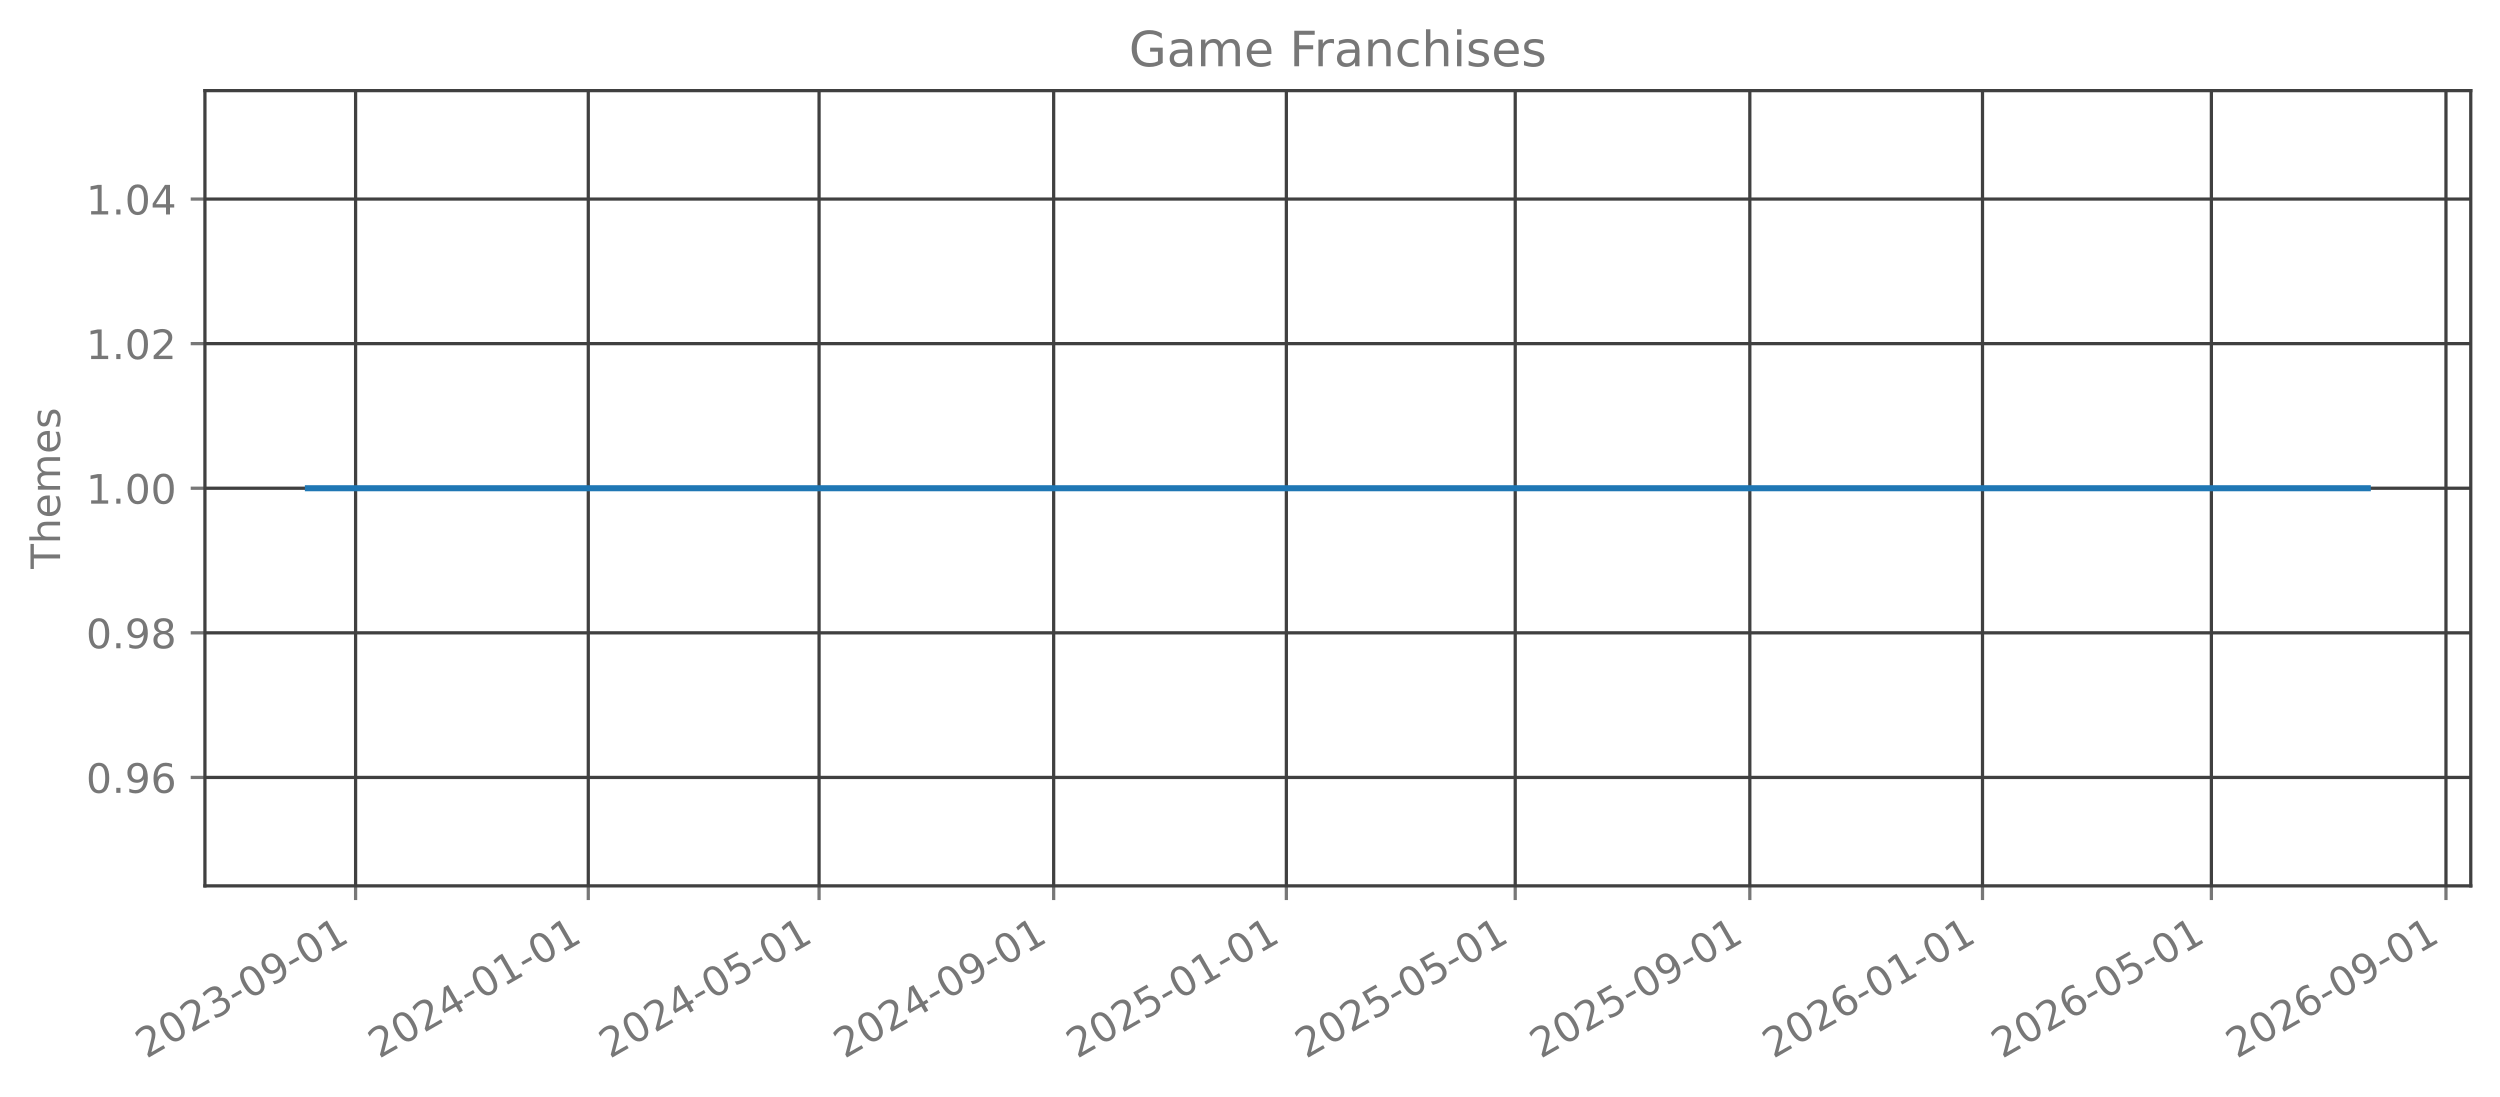
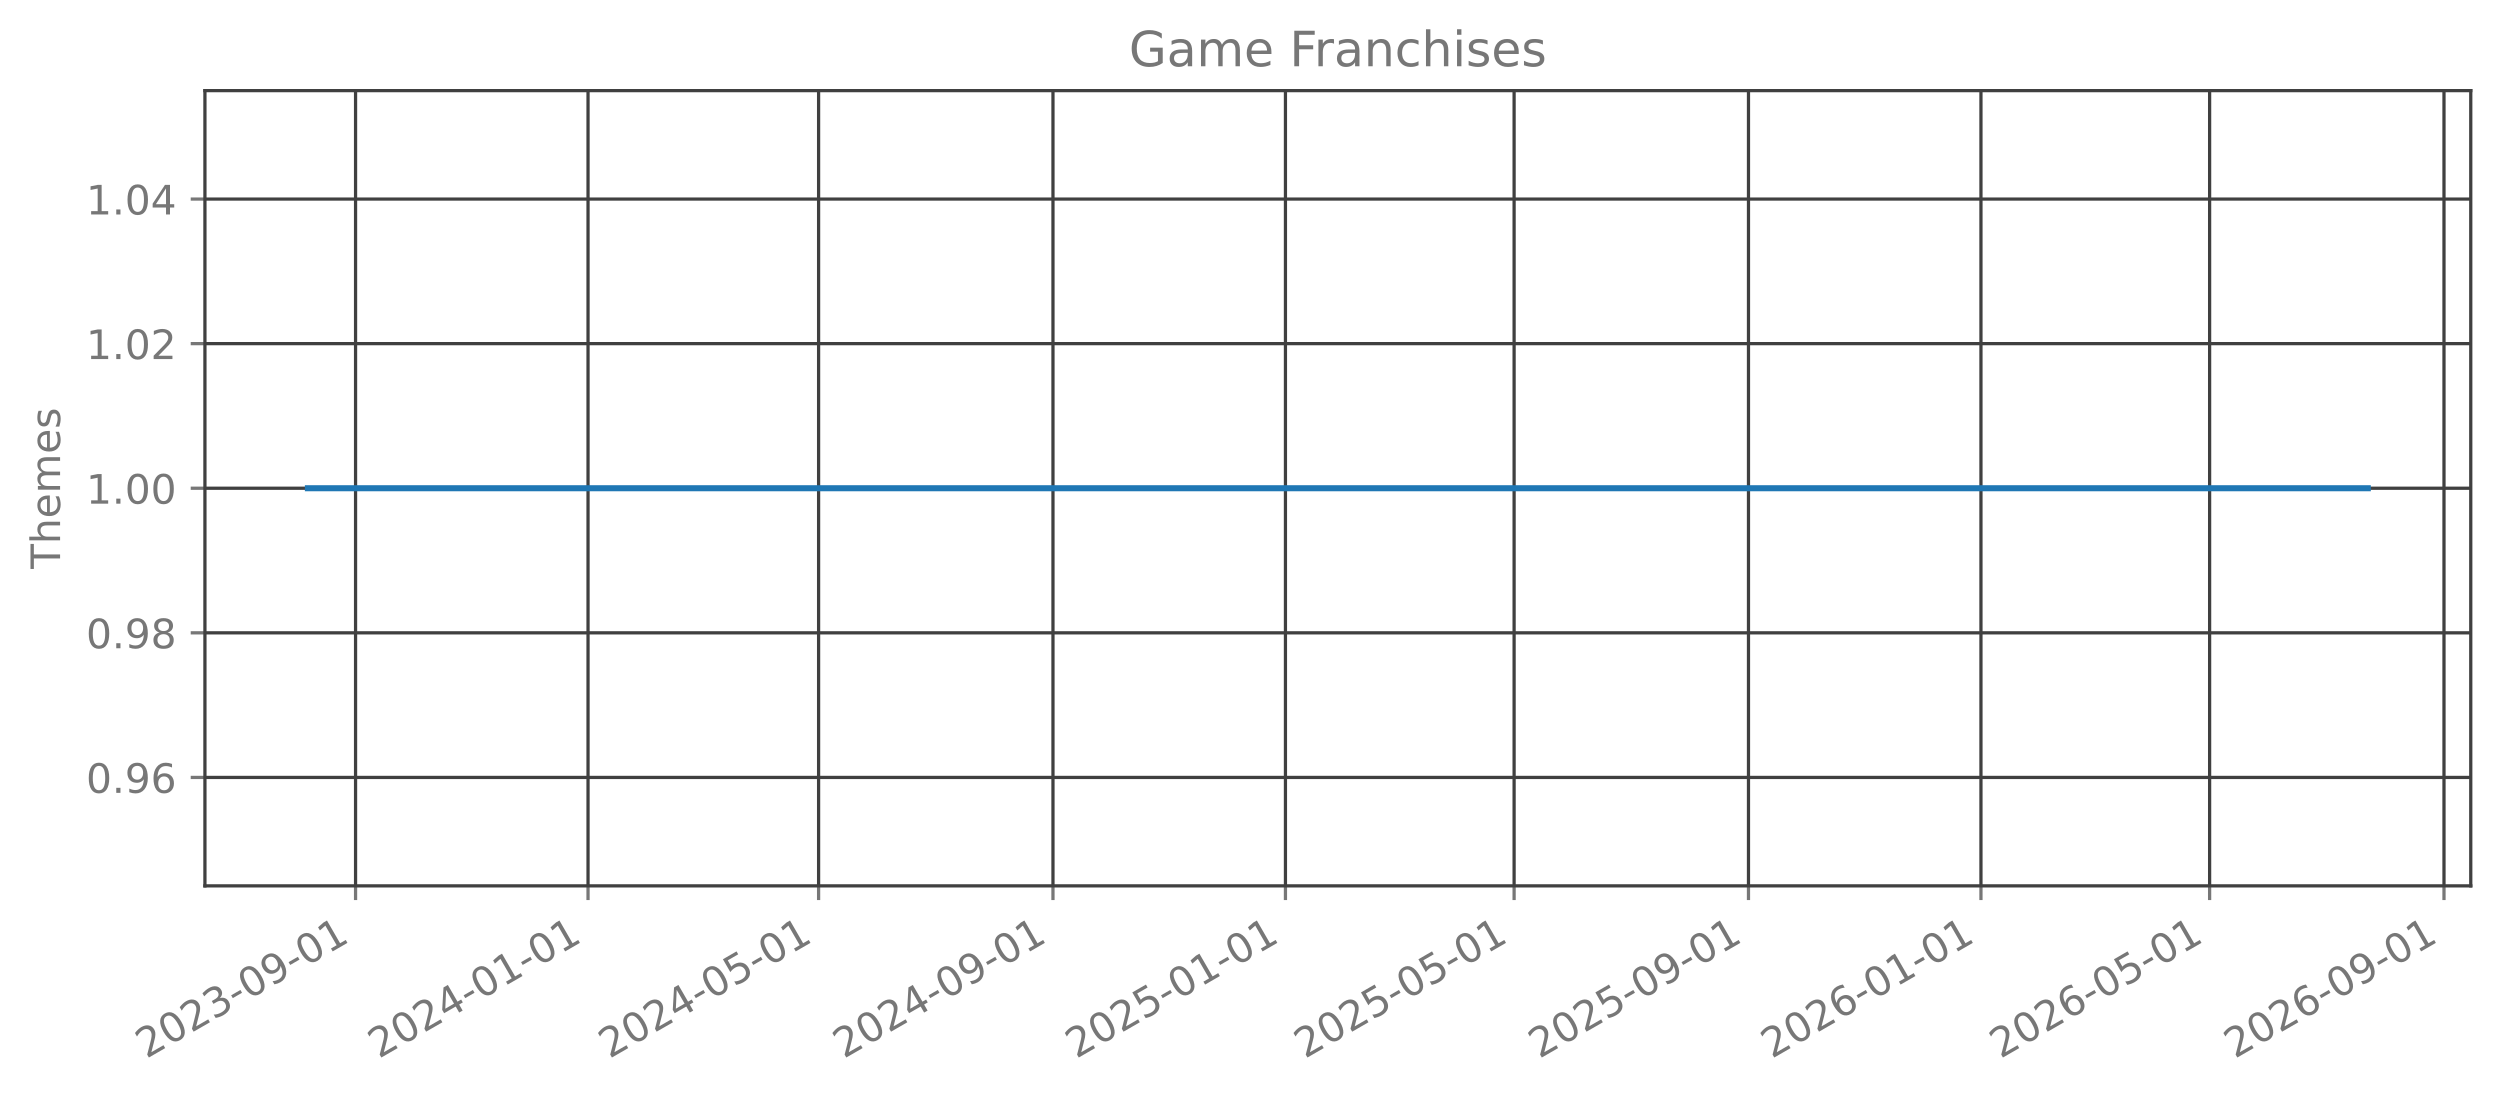
<svg xmlns="http://www.w3.org/2000/svg" xmlns:xlink="http://www.w3.org/1999/xlink" width="615.666pt" height="270.076pt" viewBox="0 0 615.666 270.076" version="1.1">
  <defs>
    <style type="text/css">*{stroke-linejoin: round; stroke-linecap: butt}</style>
  </defs>
  <g id="figure_1">
    <g id="patch_1">
      <path d="M 0 270.076  L 615.666 270.076  L 615.666 -0  L 0 -0  L 0 270.076  z " style="fill: none; opacity: 0" />
    </g>
    <g id="axes_1">
      <g id="patch_2">
        <path d="M 50.466 218.158  L 608.466 218.158  L 608.466 22.318  L 50.466 22.318  L 50.466 218.158  z " style="fill: none; opacity: 0" />
      </g>
      <g id="matplotlib.axis_1">
        <g id="xtick_1">
          <g id="line2d_1">
-             <path d="M 87.572 218.158  L 87.572 22.318  " clip-path="url(#p4efc94b45a)" style="fill: none; stroke: #404040; stroke-width: 0.8; stroke-linecap: square" />
+             <path d="M 87.562 218.158  L 87.562 22.318  " clip-path="url(#p626fd2fd92)" style="fill: none; stroke: #404040; stroke-width: 0.8; stroke-linecap: square" />
          </g>
          <g id="line2d_2">
            <defs>
-               <path id="m323bf9c4e7" d="M 0 0  L 0 3.5  " style="stroke: #777777; stroke-width: 0.8" />
+               <path id="m6b0c054848" d="M 0 0  L 0 3.5  " style="stroke: #777777; stroke-width: 0.8" />
            </defs>
            <g>
-               <use xlink:href="#m323bf9c4e7" x="87.572" y="218.158" style="fill: #777777; stroke: #777777; stroke-width: 0.8" />
+               <use xlink:href="#m6b0c054848" x="87.562" y="218.158" style="fill: #777777; stroke: #777777; stroke-width: 0.8" />
            </g>
          </g>
          <g id="text_1">
-             <g style="fill: #777777" transform="translate(36.04169 260.7957) rotate(-30) scale(0.1 -0.1)">
+             <g style="fill: #777777" transform="translate(36.03083 260.7957) rotate(-30) scale(0.1 -0.1)">
              <defs>
                <path id="DejaVuSans-15" d="M 1228 531  L 3431 531  L 3431 0  L 469 0  L 469 531  Q 828 903 1448 1529  Q 2069 2156 2228 2338  Q 2531 2678 2651 2914  Q 2772 3150 2772 3378  Q 2772 3750 2511 3984  Q 2250 4219 1831 4219  Q 1534 4219 1204 4116  Q 875 4013 500 3803  L 500 4441  Q 881 4594 1212 4672  Q 1544 4750 1819 4750  Q 2544 4750 2975 4387  Q 3406 4025 3406 3419  Q 3406 3131 3298 2873  Q 3191 2616 2906 2266  Q 2828 2175 2409 1742  Q 1991 1309 1228 531  z " transform="scale(0.015625)" />
                <path id="DejaVuSans-13" d="M 2034 4250  Q 1547 4250 1301 3770  Q 1056 3291 1056 2328  Q 1056 1369 1301 889  Q 1547 409 2034 409  Q 2525 409 2770 889  Q 3016 1369 3016 2328  Q 3016 3291 2770 3770  Q 2525 4250 2034 4250  z M 2034 4750  Q 2819 4750 3233 4129  Q 3647 3509 3647 2328  Q 3647 1150 3233 529  Q 2819 -91 2034 -91  Q 1250 -91 836 529  Q 422 1150 422 2328  Q 422 3509 836 4129  Q 1250 4750 2034 4750  z " transform="scale(0.015625)" />
                <path id="DejaVuSans-16" d="M 2597 2516  Q 3050 2419 3304 2112  Q 3559 1806 3559 1356  Q 3559 666 3084 287  Q 2609 -91 1734 -91  Q 1441 -91 1130 -33  Q 819 25 488 141  L 488 750  Q 750 597 1062 519  Q 1375 441 1716 441  Q 2309 441 2620 675  Q 2931 909 2931 1356  Q 2931 1769 2642 2001  Q 2353 2234 1838 2234  L 1294 2234  L 1294 2753  L 1863 2753  Q 2328 2753 2575 2939  Q 2822 3125 2822 3475  Q 2822 3834 2567 4026  Q 2313 4219 1838 4219  Q 1578 4219 1281 4162  Q 984 4106 628 3988  L 628 4550  Q 988 4650 1302 4700  Q 1616 4750 1894 4750  Q 2613 4750 3031 4423  Q 3450 4097 3450 3541  Q 3450 3153 3228 2886  Q 3006 2619 2597 2516  z " transform="scale(0.015625)" />
                <path id="DejaVuSans-10" d="M 313 2009  L 1997 2009  L 1997 1497  L 313 1497  L 313 2009  z " transform="scale(0.015625)" />
                <path id="DejaVuSans-1c" d="M 703 97  L 703 672  Q 941 559 1184 500  Q 1428 441 1663 441  Q 2288 441 2617 861  Q 2947 1281 2994 2138  Q 2813 1869 2534 1725  Q 2256 1581 1919 1581  Q 1219 1581 811 2004  Q 403 2428 403 3163  Q 403 3881 828 4315  Q 1253 4750 1959 4750  Q 2769 4750 3195 4129  Q 3622 3509 3622 2328  Q 3622 1225 3098 567  Q 2575 -91 1691 -91  Q 1453 -91 1209 -44  Q 966 3 703 97  z M 1959 2075  Q 2384 2075 2632 2365  Q 2881 2656 2881 3163  Q 2881 3666 2632 3958  Q 2384 4250 1959 4250  Q 1534 4250 1286 3958  Q 1038 3666 1038 3163  Q 1038 2656 1286 2365  Q 1534 2075 1959 2075  z " transform="scale(0.015625)" />
                <path id="DejaVuSans-14" d="M 794 531  L 1825 531  L 1825 4091  L 703 3866  L 703 4441  L 1819 4666  L 2450 4666  L 2450 531  L 3481 531  L 3481 0  L 794 0  L 794 531  z " transform="scale(0.015625)" />
              </defs>
              <use xlink:href="#DejaVuSans-15" />
              <use xlink:href="#DejaVuSans-13" transform="translate(63.625 0)" />
              <use xlink:href="#DejaVuSans-15" transform="translate(127.25 0)" />
              <use xlink:href="#DejaVuSans-16" transform="translate(190.875 0)" />
              <use xlink:href="#DejaVuSans-10" transform="translate(254.5 0)" />
              <use xlink:href="#DejaVuSans-13" transform="translate(290.5781 0)" />
              <use xlink:href="#DejaVuSans-1c" transform="translate(354.2031 0)" />
              <use xlink:href="#DejaVuSans-10" transform="translate(417.8281 0)" />
              <use xlink:href="#DejaVuSans-13" transform="translate(453.9062 0)" />
              <use xlink:href="#DejaVuSans-14" transform="translate(517.5312 0)" />
            </g>
          </g>
        </g>
        <g id="xtick_2">
          <g id="line2d_3">
-             <path d="M 144.875 218.158  L 144.875 22.318  " clip-path="url(#p4efc94b45a)" style="fill: none; stroke: #404040; stroke-width: 0.8; stroke-linecap: square" />
+             <path d="M 144.812 218.158  L 144.812 22.318  " clip-path="url(#p626fd2fd92)" style="fill: none; stroke: #404040; stroke-width: 0.8; stroke-linecap: square" />
          </g>
          <g id="line2d_4">
            <g>
-               <use xlink:href="#m323bf9c4e7" x="144.875" y="218.158" style="fill: #777777; stroke: #777777; stroke-width: 0.8" />
+               <use xlink:href="#m6b0c054848" x="144.812" y="218.158" style="fill: #777777; stroke: #777777; stroke-width: 0.8" />
            </g>
          </g>
          <g id="text_2">
-             <g style="fill: #777777" transform="translate(93.34472 260.7957) rotate(-30) scale(0.1 -0.1)">
+             <g style="fill: #777777" transform="translate(93.28085 260.7957) rotate(-30) scale(0.1 -0.1)">
              <defs>
                <path id="DejaVuSans-17" d="M 2419 4116  L 825 1625  L 2419 1625  L 2419 4116  z M 2253 4666  L 3047 4666  L 3047 1625  L 3713 1625  L 3713 1100  L 3047 1100  L 3047 0  L 2419 0  L 2419 1100  L 313 1100  L 313 1709  L 2253 4666  z " transform="scale(0.015625)" />
              </defs>
              <use xlink:href="#DejaVuSans-15" />
              <use xlink:href="#DejaVuSans-13" transform="translate(63.625 0)" />
              <use xlink:href="#DejaVuSans-15" transform="translate(127.25 0)" />
              <use xlink:href="#DejaVuSans-17" transform="translate(190.875 0)" />
              <use xlink:href="#DejaVuSans-10" transform="translate(254.5 0)" />
              <use xlink:href="#DejaVuSans-13" transform="translate(290.5781 0)" />
              <use xlink:href="#DejaVuSans-14" transform="translate(354.2031 0)" />
              <use xlink:href="#DejaVuSans-10" transform="translate(417.8281 0)" />
              <use xlink:href="#DejaVuSans-13" transform="translate(453.9062 0)" />
              <use xlink:href="#DejaVuSans-14" transform="translate(517.5312 0)" />
            </g>
          </g>
        </g>
        <g id="xtick_3">
          <g id="line2d_5">
-             <path d="M 201.709 218.158  L 201.709 22.318  " clip-path="url(#p4efc94b45a)" style="fill: none; stroke: #404040; stroke-width: 0.8; stroke-linecap: square" />
+             <path d="M 201.592 218.158  L 201.592 22.318  " clip-path="url(#p626fd2fd92)" style="fill: none; stroke: #404040; stroke-width: 0.8; stroke-linecap: square" />
          </g>
          <g id="line2d_6">
            <g>
-               <use xlink:href="#m323bf9c4e7" x="201.709" y="218.158" style="fill: #777777; stroke: #777777; stroke-width: 0.8" />
+               <use xlink:href="#m6b0c054848" x="201.592" y="218.158" style="fill: #777777; stroke: #777777; stroke-width: 0.8" />
            </g>
          </g>
          <g id="text_3">
-             <g style="fill: #777777" transform="translate(150.1781 260.7957) rotate(-30) scale(0.1 -0.1)">
+             <g style="fill: #777777" transform="translate(150.0616 260.7957) rotate(-30) scale(0.1 -0.1)">
              <defs>
                <path id="DejaVuSans-18" d="M 691 4666  L 3169 4666  L 3169 4134  L 1269 4134  L 1269 2991  Q 1406 3038 1543 3061  Q 1681 3084 1819 3084  Q 2600 3084 3056 2656  Q 3513 2228 3513 1497  Q 3513 744 3044 326  Q 2575 -91 1722 -91  Q 1428 -91 1123 -41  Q 819 9 494 109  L 494 744  Q 775 591 1075 516  Q 1375 441 1709 441  Q 2250 441 2565 725  Q 2881 1009 2881 1497  Q 2881 1984 2565 2268  Q 2250 2553 1709 2553  Q 1456 2553 1204 2497  Q 953 2441 691 2322  L 691 4666  z " transform="scale(0.015625)" />
              </defs>
              <use xlink:href="#DejaVuSans-15" />
              <use xlink:href="#DejaVuSans-13" transform="translate(63.625 0)" />
              <use xlink:href="#DejaVuSans-15" transform="translate(127.25 0)" />
              <use xlink:href="#DejaVuSans-17" transform="translate(190.875 0)" />
              <use xlink:href="#DejaVuSans-10" transform="translate(254.5 0)" />
              <use xlink:href="#DejaVuSans-13" transform="translate(290.5781 0)" />
              <use xlink:href="#DejaVuSans-18" transform="translate(354.2031 0)" />
              <use xlink:href="#DejaVuSans-10" transform="translate(417.8281 0)" />
              <use xlink:href="#DejaVuSans-13" transform="translate(453.9062 0)" />
              <use xlink:href="#DejaVuSans-14" transform="translate(517.5312 0)" />
            </g>
          </g>
        </g>
        <g id="xtick_4">
          <g id="line2d_7">
-             <path d="M 259.482 218.158  L 259.482 22.318  " clip-path="url(#p4efc94b45a)" style="fill: none; stroke: #404040; stroke-width: 0.8; stroke-linecap: square" />
+             <path d="M 259.312 218.158  L 259.312 22.318  " clip-path="url(#p626fd2fd92)" style="fill: none; stroke: #404040; stroke-width: 0.8; stroke-linecap: square" />
          </g>
          <g id="line2d_8">
            <g>
-               <use xlink:href="#m323bf9c4e7" x="259.482" y="218.158" style="fill: #777777; stroke: #777777; stroke-width: 0.8" />
+               <use xlink:href="#m6b0c054848" x="259.312" y="218.158" style="fill: #777777; stroke: #777777; stroke-width: 0.8" />
            </g>
          </g>
          <g id="text_4">
-             <g style="fill: #777777" transform="translate(207.9508 260.7957) rotate(-30) scale(0.1 -0.1)">
+             <g style="fill: #777777" transform="translate(207.7809 260.7957) rotate(-30) scale(0.1 -0.1)">
              <use xlink:href="#DejaVuSans-15" />
              <use xlink:href="#DejaVuSans-13" transform="translate(63.625 0)" />
              <use xlink:href="#DejaVuSans-15" transform="translate(127.25 0)" />
              <use xlink:href="#DejaVuSans-17" transform="translate(190.875 0)" />
              <use xlink:href="#DejaVuSans-10" transform="translate(254.5 0)" />
              <use xlink:href="#DejaVuSans-13" transform="translate(290.5781 0)" />
              <use xlink:href="#DejaVuSans-1c" transform="translate(354.2031 0)" />
              <use xlink:href="#DejaVuSans-10" transform="translate(417.8281 0)" />
              <use xlink:href="#DejaVuSans-13" transform="translate(453.9062 0)" />
              <use xlink:href="#DejaVuSans-14" transform="translate(517.5312 0)" />
            </g>
          </g>
        </g>
        <g id="xtick_5">
          <g id="line2d_9">
-             <path d="M 316.785 218.158  L 316.785 22.318  " clip-path="url(#p4efc94b45a)" style="fill: none; stroke: #404040; stroke-width: 0.8; stroke-linecap: square" />
+             <path d="M 316.562 218.158  L 316.562 22.318  " clip-path="url(#p626fd2fd92)" style="fill: none; stroke: #404040; stroke-width: 0.8; stroke-linecap: square" />
          </g>
          <g id="line2d_10">
            <g>
-               <use xlink:href="#m323bf9c4e7" x="316.785" y="218.158" style="fill: #777777; stroke: #777777; stroke-width: 0.8" />
+               <use xlink:href="#m6b0c054848" x="316.562" y="218.158" style="fill: #777777; stroke: #777777; stroke-width: 0.8" />
            </g>
          </g>
          <g id="text_5">
-             <g style="fill: #777777" transform="translate(265.2538 260.7957) rotate(-30) scale(0.1 -0.1)">
+             <g style="fill: #777777" transform="translate(265.0309 260.7957) rotate(-30) scale(0.1 -0.1)">
              <use xlink:href="#DejaVuSans-15" />
              <use xlink:href="#DejaVuSans-13" transform="translate(63.625 0)" />
              <use xlink:href="#DejaVuSans-15" transform="translate(127.25 0)" />
              <use xlink:href="#DejaVuSans-18" transform="translate(190.875 0)" />
              <use xlink:href="#DejaVuSans-10" transform="translate(254.5 0)" />
              <use xlink:href="#DejaVuSans-13" transform="translate(290.5781 0)" />
              <use xlink:href="#DejaVuSans-14" transform="translate(354.2031 0)" />
              <use xlink:href="#DejaVuSans-10" transform="translate(417.8281 0)" />
              <use xlink:href="#DejaVuSans-13" transform="translate(453.9062 0)" />
              <use xlink:href="#DejaVuSans-14" transform="translate(517.5312 0)" />
            </g>
          </g>
        </g>
        <g id="xtick_6">
          <g id="line2d_11">
-             <path d="M 373.148 218.158  L 373.148 22.318  " clip-path="url(#p4efc94b45a)" style="fill: none; stroke: #404040; stroke-width: 0.8; stroke-linecap: square" />
+             <path d="M 372.873 218.158  L 372.873 22.318  " clip-path="url(#p626fd2fd92)" style="fill: none; stroke: #404040; stroke-width: 0.8; stroke-linecap: square" />
          </g>
          <g id="line2d_12">
            <g>
-               <use xlink:href="#m323bf9c4e7" x="373.148" y="218.158" style="fill: #777777; stroke: #777777; stroke-width: 0.8" />
+               <use xlink:href="#m6b0c054848" x="372.873" y="218.158" style="fill: #777777; stroke: #777777; stroke-width: 0.8" />
            </g>
          </g>
          <g id="text_6">
-             <g style="fill: #777777" transform="translate(321.6174 260.7957) rotate(-30) scale(0.1 -0.1)">
+             <g style="fill: #777777" transform="translate(321.3424 260.7957) rotate(-30) scale(0.1 -0.1)">
              <use xlink:href="#DejaVuSans-15" />
              <use xlink:href="#DejaVuSans-13" transform="translate(63.625 0)" />
              <use xlink:href="#DejaVuSans-15" transform="translate(127.25 0)" />
              <use xlink:href="#DejaVuSans-18" transform="translate(190.875 0)" />
              <use xlink:href="#DejaVuSans-10" transform="translate(254.5 0)" />
              <use xlink:href="#DejaVuSans-13" transform="translate(290.5781 0)" />
              <use xlink:href="#DejaVuSans-18" transform="translate(354.2031 0)" />
              <use xlink:href="#DejaVuSans-10" transform="translate(417.8281 0)" />
              <use xlink:href="#DejaVuSans-13" transform="translate(453.9062 0)" />
              <use xlink:href="#DejaVuSans-14" transform="translate(517.5312 0)" />
            </g>
          </g>
        </g>
        <g id="xtick_7">
          <g id="line2d_13">
-             <path d="M 430.921 218.158  L 430.921 22.318  " clip-path="url(#p4efc94b45a)" style="fill: none; stroke: #404040; stroke-width: 0.8; stroke-linecap: square" />
+             <path d="M 430.592 218.158  L 430.592 22.318  " clip-path="url(#p626fd2fd92)" style="fill: none; stroke: #404040; stroke-width: 0.8; stroke-linecap: square" />
          </g>
          <g id="line2d_14">
            <g>
-               <use xlink:href="#m323bf9c4e7" x="430.921" y="218.158" style="fill: #777777; stroke: #777777; stroke-width: 0.8" />
+               <use xlink:href="#m6b0c054848" x="430.592" y="218.158" style="fill: #777777; stroke: #777777; stroke-width: 0.8" />
            </g>
          </g>
          <g id="text_7">
-             <g style="fill: #777777" transform="translate(379.3902 260.7957) rotate(-30) scale(0.1 -0.1)">
+             <g style="fill: #777777" transform="translate(379.0617 260.7957) rotate(-30) scale(0.1 -0.1)">
              <use xlink:href="#DejaVuSans-15" />
              <use xlink:href="#DejaVuSans-13" transform="translate(63.625 0)" />
              <use xlink:href="#DejaVuSans-15" transform="translate(127.25 0)" />
              <use xlink:href="#DejaVuSans-18" transform="translate(190.875 0)" />
              <use xlink:href="#DejaVuSans-10" transform="translate(254.5 0)" />
              <use xlink:href="#DejaVuSans-13" transform="translate(290.5781 0)" />
              <use xlink:href="#DejaVuSans-1c" transform="translate(354.2031 0)" />
              <use xlink:href="#DejaVuSans-10" transform="translate(417.8281 0)" />
              <use xlink:href="#DejaVuSans-13" transform="translate(453.9062 0)" />
              <use xlink:href="#DejaVuSans-14" transform="translate(517.5312 0)" />
            </g>
          </g>
        </g>
        <g id="xtick_8">
          <g id="line2d_15">
-             <path d="M 488.224 218.158  L 488.224 22.318  " clip-path="url(#p4efc94b45a)" style="fill: none; stroke: #404040; stroke-width: 0.8; stroke-linecap: square" />
+             <path d="M 487.842 218.158  L 487.842 22.318  " clip-path="url(#p626fd2fd92)" style="fill: none; stroke: #404040; stroke-width: 0.8; stroke-linecap: square" />
          </g>
          <g id="line2d_16">
            <g>
-               <use xlink:href="#m323bf9c4e7" x="488.224" y="218.158" style="fill: #777777; stroke: #777777; stroke-width: 0.8" />
+               <use xlink:href="#m6b0c054848" x="487.842" y="218.158" style="fill: #777777; stroke: #777777; stroke-width: 0.8" />
            </g>
          </g>
          <g id="text_8">
-             <g style="fill: #777777" transform="translate(436.6932 260.7957) rotate(-30) scale(0.1 -0.1)">
+             <g style="fill: #777777" transform="translate(436.3117 260.7957) rotate(-30) scale(0.1 -0.1)">
              <defs>
                <path id="DejaVuSans-19" d="M 2113 2584  Q 1688 2584 1439 2293  Q 1191 2003 1191 1497  Q 1191 994 1439 701  Q 1688 409 2113 409  Q 2538 409 2786 701  Q 3034 994 3034 1497  Q 3034 2003 2786 2293  Q 2538 2584 2113 2584  z M 3366 4563  L 3366 3988  Q 3128 4100 2886 4159  Q 2644 4219 2406 4219  Q 1781 4219 1451 3797  Q 1122 3375 1075 2522  Q 1259 2794 1537 2939  Q 1816 3084 2150 3084  Q 2853 3084 3261 2657  Q 3669 2231 3669 1497  Q 3669 778 3244 343  Q 2819 -91 2113 -91  Q 1303 -91 875 529  Q 447 1150 447 2328  Q 447 3434 972 4092  Q 1497 4750 2381 4750  Q 2619 4750 2861 4703  Q 3103 4656 3366 4563  z " transform="scale(0.015625)" />
              </defs>
              <use xlink:href="#DejaVuSans-15" />
              <use xlink:href="#DejaVuSans-13" transform="translate(63.625 0)" />
              <use xlink:href="#DejaVuSans-15" transform="translate(127.25 0)" />
              <use xlink:href="#DejaVuSans-19" transform="translate(190.875 0)" />
              <use xlink:href="#DejaVuSans-10" transform="translate(254.5 0)" />
              <use xlink:href="#DejaVuSans-13" transform="translate(290.5781 0)" />
              <use xlink:href="#DejaVuSans-14" transform="translate(354.2031 0)" />
              <use xlink:href="#DejaVuSans-10" transform="translate(417.8281 0)" />
              <use xlink:href="#DejaVuSans-13" transform="translate(453.9062 0)" />
              <use xlink:href="#DejaVuSans-14" transform="translate(517.5312 0)" />
            </g>
          </g>
        </g>
        <g id="xtick_9">
          <g id="line2d_17">
-             <path d="M 544.588 218.158  L 544.588 22.318  " clip-path="url(#p4efc94b45a)" style="fill: none; stroke: #404040; stroke-width: 0.8; stroke-linecap: square" />
+             <path d="M 544.154 218.158  L 544.154 22.318  " clip-path="url(#p626fd2fd92)" style="fill: none; stroke: #404040; stroke-width: 0.8; stroke-linecap: square" />
          </g>
          <g id="line2d_18">
            <g>
-               <use xlink:href="#m323bf9c4e7" x="544.588" y="218.158" style="fill: #777777; stroke: #777777; stroke-width: 0.8" />
+               <use xlink:href="#m6b0c054848" x="544.154" y="218.158" style="fill: #777777; stroke: #777777; stroke-width: 0.8" />
            </g>
          </g>
          <g id="text_9">
-             <g style="fill: #777777" transform="translate(493.0568 260.7957) rotate(-30) scale(0.1 -0.1)">
+             <g style="fill: #777777" transform="translate(492.6232 260.7957) rotate(-30) scale(0.1 -0.1)">
              <use xlink:href="#DejaVuSans-15" />
              <use xlink:href="#DejaVuSans-13" transform="translate(63.625 0)" />
              <use xlink:href="#DejaVuSans-15" transform="translate(127.25 0)" />
              <use xlink:href="#DejaVuSans-19" transform="translate(190.875 0)" />
              <use xlink:href="#DejaVuSans-10" transform="translate(254.5 0)" />
              <use xlink:href="#DejaVuSans-13" transform="translate(290.5781 0)" />
              <use xlink:href="#DejaVuSans-18" transform="translate(354.2031 0)" />
              <use xlink:href="#DejaVuSans-10" transform="translate(417.8281 0)" />
              <use xlink:href="#DejaVuSans-13" transform="translate(453.9062 0)" />
              <use xlink:href="#DejaVuSans-14" transform="translate(517.5312 0)" />
            </g>
          </g>
        </g>
        <g id="xtick_10">
          <g id="line2d_19">
-             <path d="M 602.36 218.158  L 602.36 22.318  " clip-path="url(#p4efc94b45a)" style="fill: none; stroke: #404040; stroke-width: 0.8; stroke-linecap: square" />
+             <path d="M 601.873 218.158  L 601.873 22.318  " clip-path="url(#p626fd2fd92)" style="fill: none; stroke: #404040; stroke-width: 0.8; stroke-linecap: square" />
          </g>
          <g id="line2d_20">
            <g>
-               <use xlink:href="#m323bf9c4e7" x="602.36" y="218.158" style="fill: #777777; stroke: #777777; stroke-width: 0.8" />
+               <use xlink:href="#m6b0c054848" x="601.873" y="218.158" style="fill: #777777; stroke: #777777; stroke-width: 0.8" />
            </g>
          </g>
          <g id="text_10">
-             <g style="fill: #777777" transform="translate(550.8296 260.7957) rotate(-30) scale(0.1 -0.1)">
+             <g style="fill: #777777" transform="translate(550.3425 260.7957) rotate(-30) scale(0.1 -0.1)">
              <use xlink:href="#DejaVuSans-15" />
              <use xlink:href="#DejaVuSans-13" transform="translate(63.625 0)" />
              <use xlink:href="#DejaVuSans-15" transform="translate(127.25 0)" />
              <use xlink:href="#DejaVuSans-19" transform="translate(190.875 0)" />
              <use xlink:href="#DejaVuSans-10" transform="translate(254.5 0)" />
              <use xlink:href="#DejaVuSans-13" transform="translate(290.5781 0)" />
              <use xlink:href="#DejaVuSans-1c" transform="translate(354.2031 0)" />
              <use xlink:href="#DejaVuSans-10" transform="translate(417.8281 0)" />
              <use xlink:href="#DejaVuSans-13" transform="translate(453.9062 0)" />
              <use xlink:href="#DejaVuSans-14" transform="translate(517.5312 0)" />
            </g>
          </g>
        </g>
      </g>
      <g id="matplotlib.axis_2">
        <g id="ytick_1">
          <g id="line2d_21">
-             <path d="M 50.466 191.453  L 608.466 191.453  " clip-path="url(#p4efc94b45a)" style="fill: none; stroke: #404040; stroke-width: 0.8; stroke-linecap: square" />
+             <path d="M 50.466 191.453  L 608.466 191.453  " clip-path="url(#p626fd2fd92)" style="fill: none; stroke: #404040; stroke-width: 0.8; stroke-linecap: square" />
          </g>
          <g id="line2d_22">
            <defs>
-               <path id="mcc5d400611" d="M 0 0  L -3.5 0  " style="stroke: #777777; stroke-width: 0.8" />
+               <path id="md33085f069" d="M 0 0  L -3.5 0  " style="stroke: #777777; stroke-width: 0.8" />
            </defs>
            <g>
-               <use xlink:href="#mcc5d400611" x="50.466" y="191.453" style="fill: #777777; stroke: #777777; stroke-width: 0.8" />
+               <use xlink:href="#md33085f069" x="50.466" y="191.453" style="fill: #777777; stroke: #777777; stroke-width: 0.8" />
            </g>
          </g>
          <g id="text_11">
            <g style="fill: #777777" transform="translate(21.20078 195.2515) scale(0.1 -0.1)">
              <defs>
                <path id="DejaVuSans-11" d="M 684 794  L 1344 794  L 1344 0  L 684 0  L 684 794  z " transform="scale(0.015625)" />
              </defs>
              <use xlink:href="#DejaVuSans-13" />
              <use xlink:href="#DejaVuSans-11" transform="translate(63.625 0)" />
              <use xlink:href="#DejaVuSans-1c" transform="translate(95.40625 0)" />
              <use xlink:href="#DejaVuSans-19" transform="translate(159.0312 0)" />
            </g>
          </g>
        </g>
        <g id="ytick_2">
          <g id="line2d_23">
-             <path d="M 50.466 155.845  L 608.466 155.845  " clip-path="url(#p4efc94b45a)" style="fill: none; stroke: #404040; stroke-width: 0.8; stroke-linecap: square" />
+             <path d="M 50.466 155.845  L 608.466 155.845  " clip-path="url(#p626fd2fd92)" style="fill: none; stroke: #404040; stroke-width: 0.8; stroke-linecap: square" />
          </g>
          <g id="line2d_24">
            <g>
-               <use xlink:href="#mcc5d400611" x="50.466" y="155.845" style="fill: #777777; stroke: #777777; stroke-width: 0.8" />
+               <use xlink:href="#md33085f069" x="50.466" y="155.845" style="fill: #777777; stroke: #777777; stroke-width: 0.8" />
            </g>
          </g>
          <g id="text_12">
            <g style="fill: #777777" transform="translate(21.20078 159.6442) scale(0.1 -0.1)">
              <defs>
                <path id="DejaVuSans-1b" d="M 2034 2216  Q 1584 2216 1326 1975  Q 1069 1734 1069 1313  Q 1069 891 1326 650  Q 1584 409 2034 409  Q 2484 409 2743 651  Q 3003 894 3003 1313  Q 3003 1734 2745 1975  Q 2488 2216 2034 2216  z M 1403 2484  Q 997 2584 770 2862  Q 544 3141 544 3541  Q 544 4100 942 4425  Q 1341 4750 2034 4750  Q 2731 4750 3128 4425  Q 3525 4100 3525 3541  Q 3525 3141 3298 2862  Q 3072 2584 2669 2484  Q 3125 2378 3379 2068  Q 3634 1759 3634 1313  Q 3634 634 3220 271  Q 2806 -91 2034 -91  Q 1263 -91 848 271  Q 434 634 434 1313  Q 434 1759 690 2068  Q 947 2378 1403 2484  z M 1172 3481  Q 1172 3119 1398 2916  Q 1625 2713 2034 2713  Q 2441 2713 2670 2916  Q 2900 3119 2900 3481  Q 2900 3844 2670 4047  Q 2441 4250 2034 4250  Q 1625 4250 1398 4047  Q 1172 3844 1172 3481  z " transform="scale(0.015625)" />
              </defs>
              <use xlink:href="#DejaVuSans-13" />
              <use xlink:href="#DejaVuSans-11" transform="translate(63.625 0)" />
              <use xlink:href="#DejaVuSans-1c" transform="translate(95.40625 0)" />
              <use xlink:href="#DejaVuSans-1b" transform="translate(159.0312 0)" />
            </g>
          </g>
        </g>
        <g id="ytick_3">
          <g id="line2d_25">
-             <path d="M 50.466 120.238  L 608.466 120.238  " clip-path="url(#p4efc94b45a)" style="fill: none; stroke: #404040; stroke-width: 0.8; stroke-linecap: square" />
+             <path d="M 50.466 120.238  L 608.466 120.238  " clip-path="url(#p626fd2fd92)" style="fill: none; stroke: #404040; stroke-width: 0.8; stroke-linecap: square" />
          </g>
          <g id="line2d_26">
            <g>
-               <use xlink:href="#mcc5d400611" x="50.466" y="120.238" style="fill: #777777; stroke: #777777; stroke-width: 0.8" />
+               <use xlink:href="#md33085f069" x="50.466" y="120.238" style="fill: #777777; stroke: #777777; stroke-width: 0.8" />
            </g>
          </g>
          <g id="text_13">
            <g style="fill: #777777" transform="translate(21.20078 124.037) scale(0.1 -0.1)">
              <use xlink:href="#DejaVuSans-14" />
              <use xlink:href="#DejaVuSans-11" transform="translate(63.625 0)" />
              <use xlink:href="#DejaVuSans-13" transform="translate(95.40625 0)" />
              <use xlink:href="#DejaVuSans-13" transform="translate(159.0312 0)" />
            </g>
          </g>
        </g>
        <g id="ytick_4">
          <g id="line2d_27">
-             <path d="M 50.466 84.631  L 608.466 84.631  " clip-path="url(#p4efc94b45a)" style="fill: none; stroke: #404040; stroke-width: 0.8; stroke-linecap: square" />
+             <path d="M 50.466 84.631  L 608.466 84.631  " clip-path="url(#p626fd2fd92)" style="fill: none; stroke: #404040; stroke-width: 0.8; stroke-linecap: square" />
          </g>
          <g id="line2d_28">
            <g>
-               <use xlink:href="#mcc5d400611" x="50.466" y="84.631" style="fill: #777777; stroke: #777777; stroke-width: 0.8" />
+               <use xlink:href="#md33085f069" x="50.466" y="84.631" style="fill: #777777; stroke: #777777; stroke-width: 0.8" />
            </g>
          </g>
          <g id="text_14">
            <g style="fill: #777777" transform="translate(21.20078 88.42968) scale(0.1 -0.1)">
              <use xlink:href="#DejaVuSans-14" />
              <use xlink:href="#DejaVuSans-11" transform="translate(63.625 0)" />
              <use xlink:href="#DejaVuSans-13" transform="translate(95.40625 0)" />
              <use xlink:href="#DejaVuSans-15" transform="translate(159.0312 0)" />
            </g>
          </g>
        </g>
        <g id="ytick_5">
          <g id="line2d_29">
-             <path d="M 50.466 49.024  L 608.466 49.024  " clip-path="url(#p4efc94b45a)" style="fill: none; stroke: #404040; stroke-width: 0.8; stroke-linecap: square" />
+             <path d="M 50.466 49.024  L 608.466 49.024  " clip-path="url(#p626fd2fd92)" style="fill: none; stroke: #404040; stroke-width: 0.8; stroke-linecap: square" />
          </g>
          <g id="line2d_30">
            <g>
-               <use xlink:href="#mcc5d400611" x="50.466" y="49.024" style="fill: #777777; stroke: #777777; stroke-width: 0.8" />
+               <use xlink:href="#md33085f069" x="50.466" y="49.024" style="fill: #777777; stroke: #777777; stroke-width: 0.8" />
            </g>
          </g>
          <g id="text_15">
            <g style="fill: #777777" transform="translate(21.20078 52.82241) scale(0.1 -0.1)">
              <use xlink:href="#DejaVuSans-14" />
              <use xlink:href="#DejaVuSans-11" transform="translate(63.625 0)" />
              <use xlink:href="#DejaVuSans-13" transform="translate(95.40625 0)" />
              <use xlink:href="#DejaVuSans-17" transform="translate(159.0312 0)" />
            </g>
          </g>
        </g>
        <g id="text_16">
          <g style="fill: #777777" transform="translate(14.79844 140.0889) rotate(-90) scale(0.1 -0.1)">
            <defs>
              <path id="DejaVuSans-37" d="M -19 4666  L 3928 4666  L 3928 4134  L 2272 4134  L 2272 0  L 1638 0  L 1638 4134  L -19 4134  L -19 4666  z " transform="scale(0.015625)" />
              <path id="DejaVuSans-4b" d="M 3513 2113  L 3513 0  L 2938 0  L 2938 2094  Q 2938 2591 2744 2837  Q 2550 3084 2163 3084  Q 1697 3084 1428 2787  Q 1159 2491 1159 1978  L 1159 0  L 581 0  L 581 4863  L 1159 4863  L 1159 2956  Q 1366 3272 1645 3428  Q 1925 3584 2291 3584  Q 2894 3584 3203 3211  Q 3513 2838 3513 2113  z " transform="scale(0.015625)" />
              <path id="DejaVuSans-48" d="M 3597 1894  L 3597 1613  L 953 1613  Q 991 1019 1311 708  Q 1631 397 2203 397  Q 2534 397 2845 478  Q 3156 559 3463 722  L 3463 178  Q 3153 47 2828 -22  Q 2503 -91 2169 -91  Q 1331 -91 842 396  Q 353 884 353 1716  Q 353 2575 817 3079  Q 1281 3584 2069 3584  Q 2775 3584 3186 3129  Q 3597 2675 3597 1894  z M 3022 2063  Q 3016 2534 2758 2815  Q 2500 3097 2075 3097  Q 1594 3097 1305 2825  Q 1016 2553 972 2059  L 3022 2063  z " transform="scale(0.015625)" />
              <path id="DejaVuSans-50" d="M 3328 2828  Q 3544 3216 3844 3400  Q 4144 3584 4550 3584  Q 5097 3584 5394 3201  Q 5691 2819 5691 2113  L 5691 0  L 5113 0  L 5113 2094  Q 5113 2597 4934 2840  Q 4756 3084 4391 3084  Q 3944 3084 3684 2787  Q 3425 2491 3425 1978  L 3425 0  L 2847 0  L 2847 2094  Q 2847 2600 2669 2842  Q 2491 3084 2119 3084  Q 1678 3084 1418 2786  Q 1159 2488 1159 1978  L 1159 0  L 581 0  L 581 3500  L 1159 3500  L 1159 2956  Q 1356 3278 1631 3431  Q 1906 3584 2284 3584  Q 2666 3584 2933 3390  Q 3200 3197 3328 2828  z " transform="scale(0.015625)" />
              <path id="DejaVuSans-56" d="M 2834 3397  L 2834 2853  Q 2591 2978 2328 3040  Q 2066 3103 1784 3103  Q 1356 3103 1142 2972  Q 928 2841 928 2578  Q 928 2378 1081 2264  Q 1234 2150 1697 2047  L 1894 2003  Q 2506 1872 2764 1633  Q 3022 1394 3022 966  Q 3022 478 2636 193  Q 2250 -91 1575 -91  Q 1294 -91 989 -36  Q 684 19 347 128  L 347 722  Q 666 556 975 473  Q 1284 391 1588 391  Q 1994 391 2212 530  Q 2431 669 2431 922  Q 2431 1156 2273 1281  Q 2116 1406 1581 1522  L 1381 1569  Q 847 1681 609 1914  Q 372 2147 372 2553  Q 372 3047 722 3315  Q 1072 3584 1716 3584  Q 2034 3584 2315 3537  Q 2597 3491 2834 3397  z " transform="scale(0.015625)" />
            </defs>
            <use xlink:href="#DejaVuSans-37" />
            <use xlink:href="#DejaVuSans-4b" transform="translate(61.07812 0)" />
            <use xlink:href="#DejaVuSans-48" transform="translate(124.4531 0)" />
            <use xlink:href="#DejaVuSans-50" transform="translate(185.9844 0)" />
            <use xlink:href="#DejaVuSans-48" transform="translate(283.3906 0)" />
            <use xlink:href="#DejaVuSans-56" transform="translate(344.9219 0)" />
          </g>
        </g>
      </g>
      <g id="line2d_31">
-         <path d="M 75.83 120.238  L 583.103 120.238  " clip-path="url(#p4efc94b45a)" style="fill: none; stroke: #1f77b4; stroke-width: 1.5; stroke-linecap: square" />
+         <path d="M 75.83 120.238  L 583.103 120.238  " clip-path="url(#p626fd2fd92)" style="fill: none; stroke: #1f77b4; stroke-width: 1.5; stroke-linecap: square" />
      </g>
      <g id="patch_3">
        <path d="M 50.466 218.158  L 50.466 22.318  " style="fill: none; stroke: #404040; stroke-width: 0.8; stroke-linejoin: miter; stroke-linecap: square" />
      </g>
      <g id="patch_4">
        <path d="M 608.466 218.158  L 608.466 22.318  " style="fill: none; stroke: #404040; stroke-width: 0.8; stroke-linejoin: miter; stroke-linecap: square" />
      </g>
      <g id="patch_5">
        <path d="M 50.466 218.158  L 608.466 218.158  " style="fill: none; stroke: #404040; stroke-width: 0.8; stroke-linejoin: miter; stroke-linecap: square" />
      </g>
      <g id="patch_6">
        <path d="M 50.466 22.318  L 608.466 22.318  " style="fill: none; stroke: #404040; stroke-width: 0.8; stroke-linejoin: miter; stroke-linecap: square" />
      </g>
      <g id="text_17">
        <g style="fill: #777777" transform="translate(278.0258 16.31812) scale(0.12 -0.12)">
          <defs>
            <path id="DejaVuSans-2a" d="M 3809 666  L 3809 1919  L 2778 1919  L 2778 2438  L 4434 2438  L 4434 434  Q 4069 175 3628 42  Q 3188 -91 2688 -91  Q 1594 -91 976 548  Q 359 1188 359 2328  Q 359 3472 976 4111  Q 1594 4750 2688 4750  Q 3144 4750 3555 4637  Q 3966 4525 4313 4306  L 4313 3634  Q 3963 3931 3569 4081  Q 3175 4231 2741 4231  Q 1884 4231 1454 3753  Q 1025 3275 1025 2328  Q 1025 1384 1454 906  Q 1884 428 2741 428  Q 3075 428 3337 486  Q 3600 544 3809 666  z " transform="scale(0.015625)" />
            <path id="DejaVuSans-44" d="M 2194 1759  Q 1497 1759 1228 1600  Q 959 1441 959 1056  Q 959 750 1161 570  Q 1363 391 1709 391  Q 2188 391 2477 730  Q 2766 1069 2766 1631  L 2766 1759  L 2194 1759  z M 3341 1997  L 3341 0  L 2766 0  L 2766 531  Q 2569 213 2275 61  Q 1981 -91 1556 -91  Q 1019 -91 701 211  Q 384 513 384 1019  Q 384 1609 779 1909  Q 1175 2209 1959 2209  L 2766 2209  L 2766 2266  Q 2766 2663 2505 2880  Q 2244 3097 1772 3097  Q 1472 3097 1187 3025  Q 903 2953 641 2809  L 641 3341  Q 956 3463 1253 3523  Q 1550 3584 1831 3584  Q 2591 3584 2966 3190  Q 3341 2797 3341 1997  z " transform="scale(0.015625)" />
            <path id="DejaVuSans-3" transform="scale(0.015625)" />
            <path id="DejaVuSans-29" d="M 628 4666  L 3309 4666  L 3309 4134  L 1259 4134  L 1259 2759  L 3109 2759  L 3109 2228  L 1259 2228  L 1259 0  L 628 0  L 628 4666  z " transform="scale(0.015625)" />
            <path id="DejaVuSans-55" d="M 2631 2963  Q 2534 3019 2420 3045  Q 2306 3072 2169 3072  Q 1681 3072 1420 2755  Q 1159 2438 1159 1844  L 1159 0  L 581 0  L 581 3500  L 1159 3500  L 1159 2956  Q 1341 3275 1631 3429  Q 1922 3584 2338 3584  Q 2397 3584 2469 3576  Q 2541 3569 2628 3553  L 2631 2963  z " transform="scale(0.015625)" />
            <path id="DejaVuSans-51" d="M 3513 2113  L 3513 0  L 2938 0  L 2938 2094  Q 2938 2591 2744 2837  Q 2550 3084 2163 3084  Q 1697 3084 1428 2787  Q 1159 2491 1159 1978  L 1159 0  L 581 0  L 581 3500  L 1159 3500  L 1159 2956  Q 1366 3272 1645 3428  Q 1925 3584 2291 3584  Q 2894 3584 3203 3211  Q 3513 2838 3513 2113  z " transform="scale(0.015625)" />
            <path id="DejaVuSans-46" d="M 3122 3366  L 3122 2828  Q 2878 2963 2633 3030  Q 2388 3097 2138 3097  Q 1578 3097 1268 2742  Q 959 2388 959 1747  Q 959 1106 1268 751  Q 1578 397 2138 397  Q 2388 397 2633 464  Q 2878 531 3122 666  L 3122 134  Q 2881 22 2623 -34  Q 2366 -91 2075 -91  Q 1284 -91 818 406  Q 353 903 353 1747  Q 353 2603 823 3093  Q 1294 3584 2113 3584  Q 2378 3584 2631 3529  Q 2884 3475 3122 3366  z " transform="scale(0.015625)" />
            <path id="DejaVuSans-4c" d="M 603 3500  L 1178 3500  L 1178 0  L 603 0  L 603 3500  z M 603 4863  L 1178 4863  L 1178 4134  L 603 4134  L 603 4863  z " transform="scale(0.015625)" />
          </defs>
          <use xlink:href="#DejaVuSans-2a" />
          <use xlink:href="#DejaVuSans-44" transform="translate(77.48438 0)" />
          <use xlink:href="#DejaVuSans-50" transform="translate(138.7656 0)" />
          <use xlink:href="#DejaVuSans-48" transform="translate(236.1719 0)" />
          <use xlink:href="#DejaVuSans-3" transform="translate(297.7031 0)" />
          <use xlink:href="#DejaVuSans-29" transform="translate(329.4844 0)" />
          <use xlink:href="#DejaVuSans-55" transform="translate(379.7188 0)" />
          <use xlink:href="#DejaVuSans-44" transform="translate(420.8281 0)" />
          <use xlink:href="#DejaVuSans-51" transform="translate(482.1094 0)" />
          <use xlink:href="#DejaVuSans-46" transform="translate(545.4844 0)" />
          <use xlink:href="#DejaVuSans-4b" transform="translate(600.4688 0)" />
          <use xlink:href="#DejaVuSans-4c" transform="translate(663.8438 0)" />
          <use xlink:href="#DejaVuSans-56" transform="translate(691.625 0)" />
          <use xlink:href="#DejaVuSans-48" transform="translate(743.7188 0)" />
          <use xlink:href="#DejaVuSans-56" transform="translate(805.25 0)" />
        </g>
      </g>
    </g>
  </g>
  <defs>
-     <clipPath id="p4efc94b45a">
+     <clipPath id="p626fd2fd92">
      <rect x="50.466" y="22.318" width="558" height="195.84" />
    </clipPath>
  </defs>
</svg>
